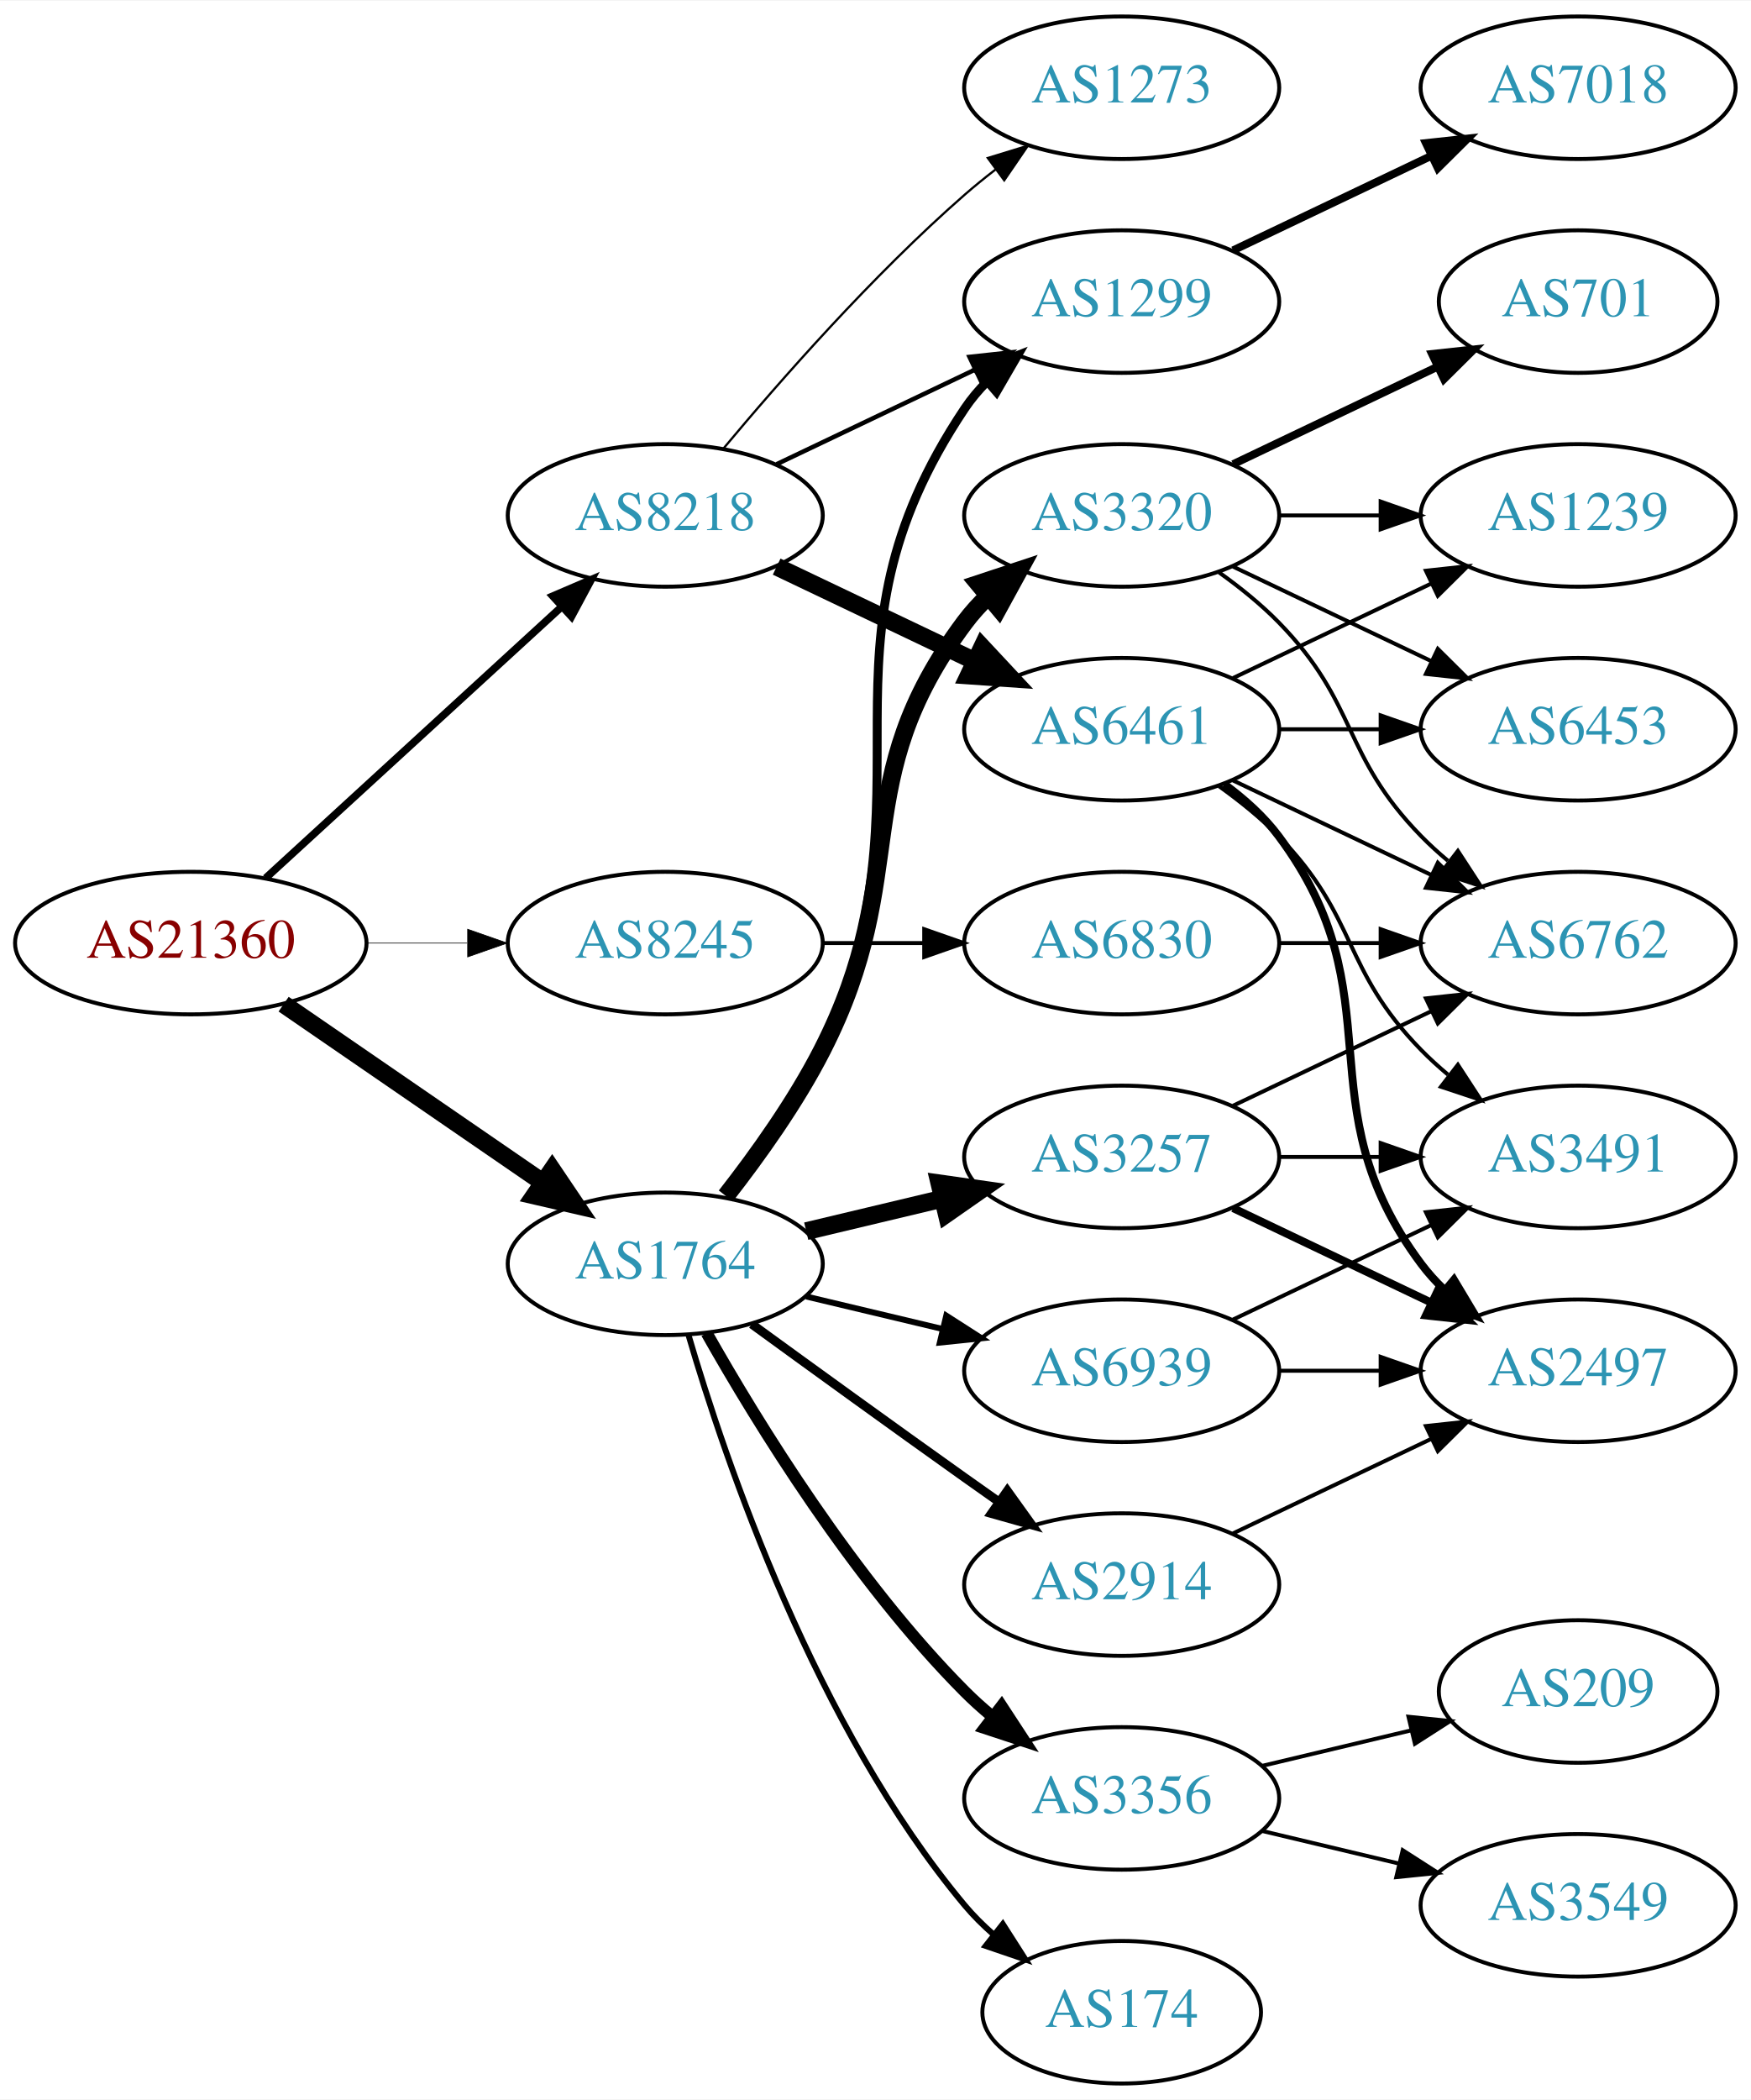
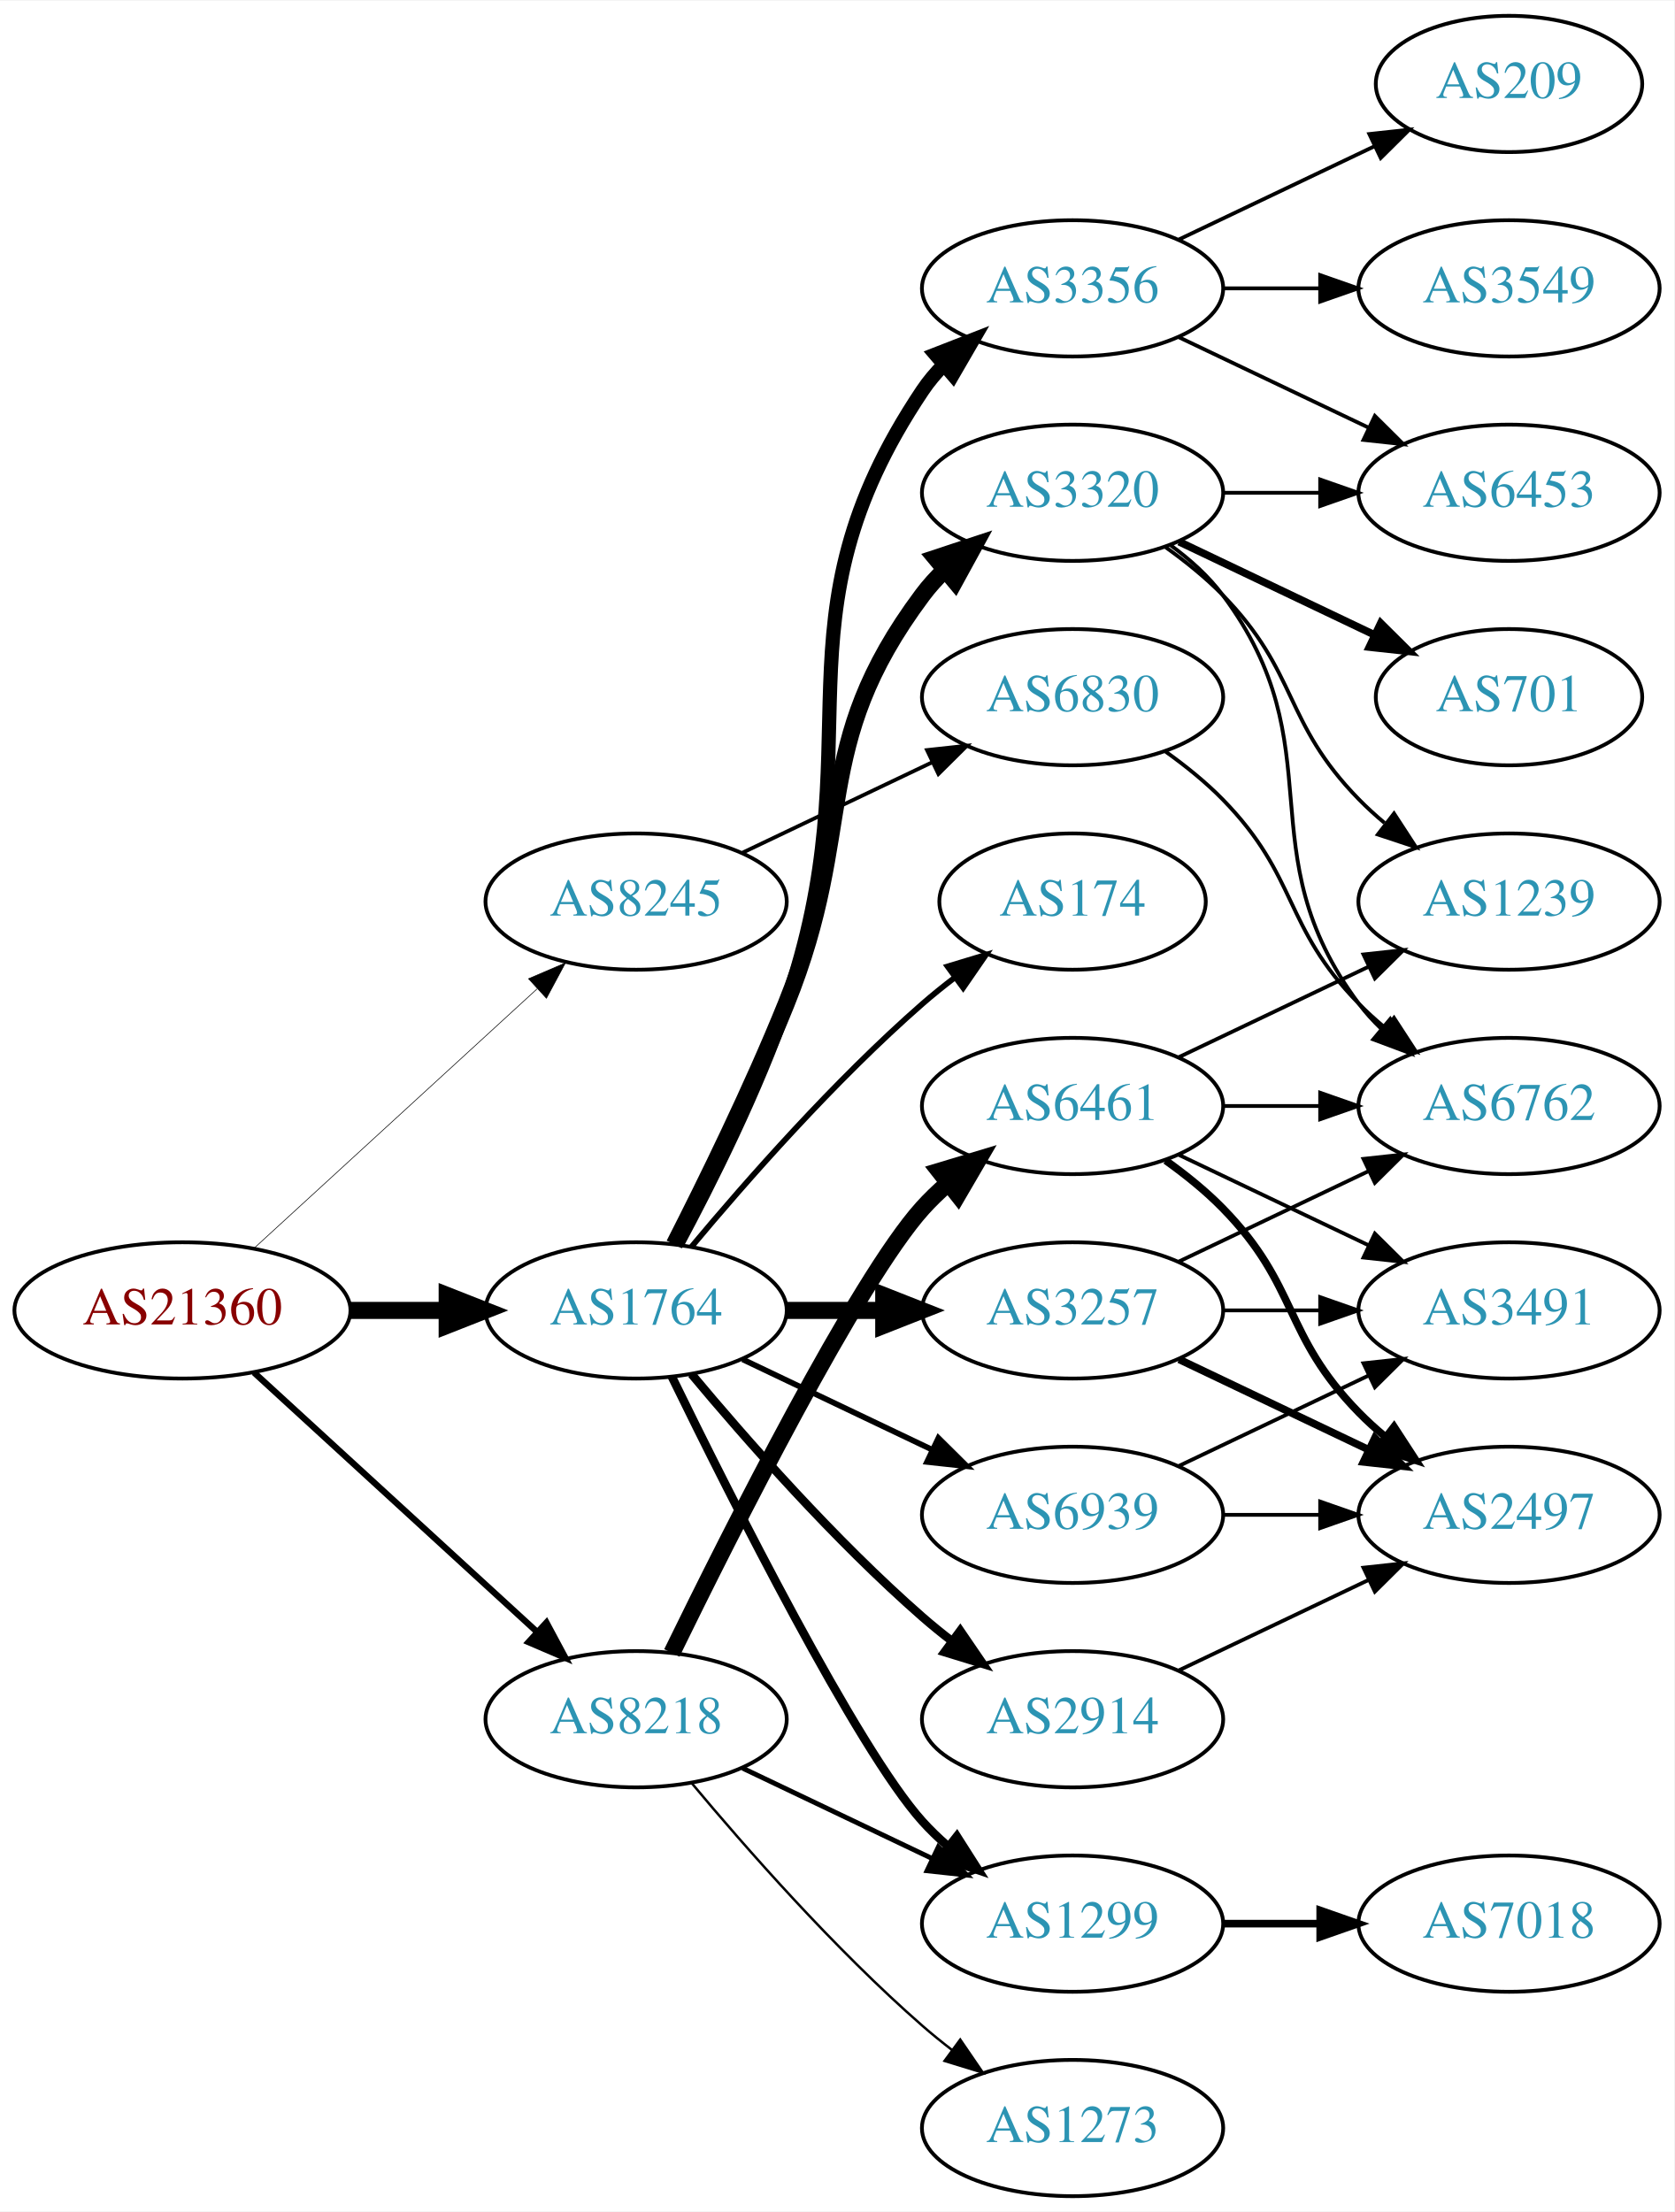
- <svg xmlns="http://www.w3.org/2000/svg" xmlns:xlink="http://www.w3.org/1999/xlink" width="442pt" height="530pt" viewBox="0.00 0.00 442.27 530.00">
-   <g id="graph0" class="graph" transform="scale(1 1) rotate(0) translate(4 526)">
-     <polygon fill="white" stroke="none" points="-4,4 -4,-526 438.271,-526 438.271,4 -4,4" />
+ <svg xmlns="http://www.w3.org/2000/svg" xmlns:xlink="http://www.w3.org/1999/xlink" width="442pt" height="584pt" viewBox="0.00 0.00 442.27 584.00">
+   <g id="graph0" class="graph" transform="scale(1 1) rotate(0) translate(4 580)">
+     <polygon fill="white" stroke="none" points="-4,4 -4,-580 438.271,-580 438.271,4 -4,4" />
    <g id="node1" class="node">
      <g id="a_node1">
        <a xlink:href="/asn/21360" xlink:title="AS21360 ~ Horneckgasse 8 [AT]">
-           <ellipse fill="#ffffff" stroke="black" cx="44.196" cy="-288" rx="44.393" ry="18" />
-           <text text-anchor="middle" x="44.196" y="-284.3" font-family="Times,serif" font-size="14.00" fill="#880000">AS21360</text>
+           <ellipse fill="#ffffff" stroke="black" cx="44.196" cy="-234" rx="44.393" ry="18" />
+           <text text-anchor="middle" x="44.196" y="-230.3" font-family="Times,serif" font-size="14.00" fill="#880000">AS21360</text>
        </a>
      </g>
    </g>
    <g id="node2" class="node">
      <g id="a_node2">
        <a xlink:href="/asn/1764" xlink:title="AS1764 ~ NEXTLAYER-AS [AT]">
-           <ellipse fill="#ffffff" stroke="black" cx="164.039" cy="-207" rx="39.794" ry="18" />
-           <text text-anchor="middle" x="164.039" y="-203.3" font-family="Times,serif" font-size="14.00" fill="#2c94b3">AS1764</text>
+           <ellipse fill="#ffffff" stroke="black" cx="164.039" cy="-234" rx="39.794" ry="18" />
+           <text text-anchor="middle" x="164.039" y="-230.3" font-family="Times,serif" font-size="14.00" fill="#2c94b3">AS1764</text>
        </a>
      </g>
    </g>
    <g id="edge1" class="edge">
-       <path fill="none" stroke="black" stroke-width="4.5" d="M67.639,-272.574C86.22,-259.802 112.781,-241.545 133.161,-227.537" />
-       <polygon fill="black" stroke="black" stroke-width="4.5" points="135.464,-230.731 141.475,-221.822 131.003,-224.242 135.464,-230.731" />
+       <path fill="none" stroke="black" stroke-width="4.5" d="M88.407,-234C96.72,-234 105.482,-234 113.965,-234" />
+       <polygon fill="black" stroke="black" stroke-width="4.5" points="114.123,-237.938 124.123,-234 114.123,-230.063 114.123,-237.938" />
    </g>
    <g id="node3" class="node">
      <g id="a_node3">
        <a xlink:href="/asn/8218" xlink:title="AS8218 ~ legacy Neotelecoms [FR]">
-           <ellipse fill="#ffffff" stroke="black" cx="164.039" cy="-396" rx="39.794" ry="18" />
-           <text text-anchor="middle" x="164.039" y="-392.3" font-family="Times,serif" font-size="14.00" fill="#2c94b3">AS8218</text>
+           <ellipse fill="#ffffff" stroke="black" cx="164.039" cy="-126" rx="39.794" ry="18" />
+           <text text-anchor="middle" x="164.039" y="-122.3" font-family="Times,serif" font-size="14.00" fill="#2c94b3">AS8218</text>
        </a>
      </g>
    </g>
    <g id="edge2" class="edge">
-       <path fill="none" stroke="black" stroke-width="1.904" d="M63.094,-304.403C83.022,-322.667 115.38,-352.322 137.857,-372.921" />
-       <polygon fill="black" stroke="black" stroke-width="1.904" points="135.622,-375.62 145.359,-379.797 140.351,-370.46 135.622,-375.62" />
+       <path fill="none" stroke="black" stroke-width="1.667" d="M63.094,-217.597C83.022,-199.333 115.38,-169.678 137.857,-149.079" />
+       <polygon fill="black" stroke="black" stroke-width="1.667" points="140.351,-151.54 145.359,-142.203 135.622,-146.38 140.351,-151.54" />
    </g>
    <g id="node4" class="node">
      <g id="a_node4">
        <a xlink:href="/asn/8245" xlink:title="AS8245 ~ Video-Broadcast GmbH [AT]">
-           <ellipse fill="#ffffff" stroke="black" cx="164.039" cy="-288" rx="39.794" ry="18" />
-           <text text-anchor="middle" x="164.039" y="-284.3" font-family="Times,serif" font-size="14.00" fill="#2c94b3">AS8245</text>
+           <ellipse fill="#ffffff" stroke="black" cx="164.039" cy="-342" rx="39.794" ry="18" />
+           <text text-anchor="middle" x="164.039" y="-338.3" font-family="Times,serif" font-size="14.00" fill="#2c94b3">AS8245</text>
        </a>
      </g>
    </g>
    <g id="edge3" class="edge">
-       <path fill="none" stroke="black" stroke-width="0.173" d="M88.407,-288C96.72,-288 105.482,-288 113.965,-288" />
-       <polygon fill="black" stroke="black" stroke-width="0.173" points="114.123,-291.5 124.123,-288 114.123,-284.5 114.123,-291.5" />
+       <path fill="none" stroke="black" stroke-width="0.167" d="M63.094,-250.403C83.022,-268.667 115.38,-298.322 137.857,-318.921" />
+       <polygon fill="black" stroke="black" stroke-width="0.167" points="135.622,-321.62 145.359,-325.797 140.351,-316.46 135.622,-321.62" />
    </g>
    <g id="node5" class="node">
      <g id="a_node5">
-         <a xlink:href="/asn/1299" xlink:title="AS1299 ~ Telia Carrier [EU]">
+         <a xlink:href="/asn/3320" xlink:title="AS3320 ~ DTAG [DE]">
          <ellipse fill="#ffffff" stroke="black" cx="279.332" cy="-450" rx="39.794" ry="18" />
-           <text text-anchor="middle" x="279.332" y="-446.3" font-family="Times,serif" font-size="14.00" fill="#2c94b3">AS1299</text>
+           <text text-anchor="middle" x="279.332" y="-446.3" font-family="Times,serif" font-size="14.00" fill="#2c94b3">AS3320</text>
        </a>
      </g>
    </g>
    <g id="edge4" class="edge">
-       <path fill="none" stroke="black" stroke-width="2.25" d="M179.85,-223.894C188.007,-234.025 197.669,-247.525 203.685,-261 233.755,-328.349 198.661,-361.706 239.685,-423 241.307,-425.423 243.226,-427.695 245.328,-429.81" />
-       <polygon fill="black" stroke="black" stroke-width="2.25" points="243.141,-432.546 253.013,-436.393 247.695,-427.229 243.141,-432.546" />
+       <path fill="none" stroke="black" stroke-width="4.5" d="M174.119,-251.417C182.388,-267.634 194.65,-292.603 203.685,-315 222.615,-361.922 209.414,-382.458 239.685,-423 241.43,-425.336 243.437,-427.545 245.6,-429.617" />
+       <polygon fill="black" stroke="black" stroke-width="4.5" points="243.198,-432.741 253.401,-436.118 248.24,-426.691 243.198,-432.741" />
    </g>
    <g id="node6" class="node">
      <g id="a_node6">
-         <a xlink:href="/asn/174" xlink:title="AS174 ~ Cogent Communications [US]">
-           <ellipse fill="#ffffff" stroke="black" cx="279.332" cy="-18" rx="35.194" ry="18" />
-           <text text-anchor="middle" x="279.332" y="-14.3" font-family="Times,serif" font-size="14.00" fill="#2c94b3">AS174</text>
+         <a xlink:href="/asn/3356" xlink:title="AS3356 ~ Level 3 Parent, LLC [US]">
+           <ellipse fill="#ffffff" stroke="black" cx="279.332" cy="-504" rx="39.794" ry="18" />
+           <text text-anchor="middle" x="279.332" y="-500.3" font-family="Times,serif" font-size="14.00" fill="#2c94b3">AS3356</text>
        </a>
      </g>
    </g>
    <g id="edge5" class="edge">
-       <path fill="none" stroke="black" stroke-width="1.5" d="M169.913,-188.998C179.227,-157.156 202.043,-90.019 239.685,-45 241.838,-42.426 244.292,-39.983 246.896,-37.697" />
-       <polygon fill="black" stroke="black" stroke-width="1.5" points="249.303,-40.257 255.007,-31.328 244.98,-34.751 249.303,-40.257" />
+       <path fill="none" stroke="black" stroke-width="3.75" d="M174.831,-251.526C183.469,-267.611 195.866,-292.315 203.685,-315 227.719,-384.731 198.661,-415.706 239.685,-477 241.307,-479.423 243.226,-481.695 245.328,-483.81" />
+       <polygon fill="black" stroke="black" stroke-width="3.75" points="243.141,-486.546 253.013,-490.393 247.695,-481.229 243.141,-486.546" />
    </g>
    <g id="node7" class="node">
      <g id="a_node7">
+         <a xlink:href="/asn/1299" xlink:title="AS1299 ~ Telia Carrier [EU]">
+           <ellipse fill="#ffffff" stroke="black" cx="279.332" cy="-72" rx="39.794" ry="18" />
+           <text text-anchor="middle" x="279.332" y="-68.3" font-family="Times,serif" font-size="14.00" fill="#2c94b3">AS1299</text>
+         </a>
+       </g>
+     </g>
+     <g id="edge6" class="edge">
+       <path fill="none" stroke="black" stroke-width="2.25" d="M173.476,-216.489C189.095,-184.491 222.481,-118.107 239.685,-99 241.688,-96.776 243.906,-94.637 246.239,-92.603" />
+       <polygon fill="black" stroke="black" stroke-width="2.25" points="248.769,-95.065 254.458,-86.127 244.437,-89.567 248.769,-95.065" />
+     </g>
+     <g id="node8" class="node">
+       <g id="a_node8">
        <a xlink:href="/asn/3257" xlink:title="AS3257 ~ GTT [DE]">
          <ellipse fill="#ffffff" stroke="black" cx="279.332" cy="-234" rx="39.794" ry="18" />
          <text text-anchor="middle" x="279.332" y="-230.3" font-family="Times,serif" font-size="14.00" fill="#2c94b3">AS3257</text>
        </a>
      </g>
    </g>
-     <g id="edge6" class="edge">
-       <path fill="none" stroke="black" stroke-width="4.5" d="M199.646,-215.248C210.517,-217.838 222.671,-220.735 234.114,-223.462" />
-       <polygon fill="black" stroke="black" stroke-width="4.5" points="233.296,-227.315 243.936,-225.803 235.122,-219.654 233.296,-227.315" />
-     </g>
-     <g id="node8" class="node">
-       <g id="a_node8">
-         <a xlink:href="/asn/3356" xlink:title="AS3356 ~ Level 3 Parent, LLC [US]">
-           <ellipse fill="#ffffff" stroke="black" cx="279.332" cy="-72" rx="39.794" ry="18" />
-           <text text-anchor="middle" x="279.332" y="-68.3" font-family="Times,serif" font-size="14.00" fill="#2c94b3">AS3356</text>
-         </a>
-       </g>
-     </g>
    <g id="edge7" class="edge">
-       <path fill="none" stroke="black" stroke-width="3" d="M174.498,-189.51C187.28,-166.904 211.712,-127.114 239.685,-99 241.796,-96.879 244.092,-94.812 246.477,-92.829" />
-       <polygon fill="black" stroke="black" stroke-width="3" points="248.993,-95.31 254.793,-86.444 244.73,-89.758 248.993,-95.31" />
+       <path fill="none" stroke="black" stroke-width="4.5" d="M203.711,-234C211.914,-234 220.678,-234 229.21,-234" />
+       <polygon fill="black" stroke="black" stroke-width="4.5" points="229.449,-237.938 239.449,-234 229.449,-230.063 229.449,-237.938" />
    </g>
    <g id="node9" class="node">
      <g id="a_node9">
-         <a xlink:href="/asn/3320" xlink:title="AS3320 ~ DTAG [DE]">
-           <ellipse fill="#ffffff" stroke="black" cx="279.332" cy="-396" rx="39.794" ry="18" />
-           <text text-anchor="middle" x="279.332" y="-392.3" font-family="Times,serif" font-size="14.00" fill="#2c94b3">AS3320</text>
+         <a xlink:href="/asn/174" xlink:title="AS174 ~ Cogent Communications [US]">
+           <ellipse fill="#ffffff" stroke="black" cx="279.332" cy="-342" rx="35.194" ry="18" />
+           <text text-anchor="middle" x="279.332" y="-338.3" font-family="Times,serif" font-size="14.00" fill="#2c94b3">AS174</text>
        </a>
      </g>
    </g>
    <g id="edge8" class="edge">
-       <path fill="none" stroke="black" stroke-width="4.5" d="M179.335,-224.14C187.321,-234.353 196.983,-247.853 203.685,-261 226.665,-306.077 209.414,-328.458 239.685,-369 241.43,-371.336 243.437,-373.545 245.6,-375.617" />
-       <polygon fill="black" stroke="black" stroke-width="4.5" points="243.198,-378.741 253.401,-382.118 248.24,-372.691 243.198,-378.741" />
+       <path fill="none" stroke="black" stroke-width="1.5" d="M178.669,-250.817C192.951,-267.929 216.498,-294.745 239.685,-315 242.355,-317.332 245.228,-319.648 248.158,-321.886" />
+       <polygon fill="black" stroke="black" stroke-width="1.5" points="246.309,-324.87 256.449,-327.939 250.436,-319.216 246.309,-324.87" />
    </g>
    <g id="node10" class="node">
      <g id="a_node10">
        <a xlink:href="/asn/2914" xlink:title="AS2914 ~ NTT America, Inc. [US]">
          <ellipse fill="#ffffff" stroke="black" cx="279.332" cy="-126" rx="39.794" ry="18" />
          <text text-anchor="middle" x="279.332" y="-122.3" font-family="Times,serif" font-size="14.00" fill="#2c94b3">AS2914</text>
        </a>
      </g>
    </g>
    <g id="edge9" class="edge">
-       <path fill="none" stroke="black" stroke-width="2.25" d="M185.887,-191.778C200.821,-180.909 221.435,-165.975 239.685,-153 242.506,-150.995 245.449,-148.915 248.397,-146.841" />
-       <polygon fill="black" stroke="black" stroke-width="2.25" points="250.443,-149.681 256.621,-141.074 246.424,-143.95 250.443,-149.681" />
+       <path fill="none" stroke="black" stroke-width="2.25" d="M178.669,-217.183C192.951,-200.071 216.498,-173.255 239.685,-153 242.151,-150.846 244.789,-148.706 247.487,-146.628" />
+       <polygon fill="black" stroke="black" stroke-width="2.25" points="249.66,-149.375 255.641,-140.63 245.512,-143.736 249.66,-149.375" />
    </g>
    <g id="node11" class="node">
      <g id="a_node11">
        <a xlink:href="/asn/6939" xlink:title="AS6939 ~ Hurricane Electric LLC [US]">
          <ellipse fill="#ffffff" stroke="black" cx="279.332" cy="-180" rx="39.794" ry="18" />
          <text text-anchor="middle" x="279.332" y="-176.3" font-family="Times,serif" font-size="14.00" fill="#2c94b3">AS6939</text>
        </a>
      </g>
    </g>
    <g id="edge10" class="edge">
-       <path fill="none" stroke="black" stroke-width="1.5" d="M199.646,-198.752C210.517,-196.162 222.671,-193.265 234.114,-190.538" />
-       <polygon fill="black" stroke="black" stroke-width="1.5" points="235.02,-193.92 243.936,-188.197 233.397,-187.111 235.02,-193.92" />
-     </g>
-     <g id="edge23" class="edge">
-       <path fill="none" stroke="black" stroke-width="1.125" d="M192.175,-408.934C207.169,-416.081 225.99,-425.052 242.213,-432.785" />
-       <polygon fill="black" stroke="black" stroke-width="1.125" points="240.884,-436.028 251.417,-437.171 243.895,-429.709 240.884,-436.028" />
+       <path fill="none" stroke="black" stroke-width="1.5" d="M192.175,-221.066C207.169,-213.919 225.99,-204.948 242.213,-197.215" />
+       <polygon fill="black" stroke="black" stroke-width="1.5" points="243.895,-200.291 251.417,-192.829 240.884,-193.972 243.895,-200.291" />
+     </g>
+     <g id="edge24" class="edge">
+       <path fill="none" stroke="black" stroke-width="1.286" d="M192.175,-113.066C207.169,-105.919 225.99,-96.948 242.213,-89.215" />
+       <polygon fill="black" stroke="black" stroke-width="1.286" points="243.895,-92.291 251.417,-84.829 240.884,-85.972 243.895,-92.291" />
    </g>
    <g id="node21" class="node">
      <g id="a_node21">
        <a xlink:href="/asn/6461" xlink:title="AS6461 ~ Zayo Bandwidth [US]">
-           <ellipse fill="#ffffff" stroke="black" cx="279.332" cy="-342" rx="39.794" ry="18" />
-           <text text-anchor="middle" x="279.332" y="-338.3" font-family="Times,serif" font-size="14.00" fill="#2c94b3">AS6461</text>
-         </a>
-       </g>
-     </g>
-     <g id="edge22" class="edge">
-       <path fill="none" stroke="black" stroke-width="4.5" d="M192.175,-383.066C207.169,-375.919 225.99,-366.948 242.213,-359.215" />
-       <polygon fill="black" stroke="black" stroke-width="4.5" points="244.084,-362.686 251.417,-354.829 240.695,-355.577 244.084,-362.686" />
+           <ellipse fill="#ffffff" stroke="black" cx="279.332" cy="-288" rx="39.794" ry="18" />
+           <text text-anchor="middle" x="279.332" y="-284.3" font-family="Times,serif" font-size="14.00" fill="#2c94b3">AS6461</text>
+         </a>
+       </g>
+     </g>
+     <g id="edge23" class="edge">
+       <path fill="none" stroke="black" stroke-width="4.5" d="M173.476,-143.511C189.095,-175.509 222.481,-241.893 239.685,-261 241.688,-263.224 243.906,-265.363 246.239,-267.397" />
+       <polygon fill="black" stroke="black" stroke-width="4.5" points="244.166,-270.777 254.458,-273.873 249.04,-264.591 244.166,-270.777" />
    </g>
    <g id="node22" class="node">
      <g id="a_node22">
        <a xlink:href="/asn/1273" xlink:title="AS1273 ~ Vodafone Group PLC [EU]">
-           <ellipse fill="#ffffff" stroke="black" cx="279.332" cy="-504" rx="39.794" ry="18" />
-           <text text-anchor="middle" x="279.332" y="-500.3" font-family="Times,serif" font-size="14.00" fill="#2c94b3">AS1273</text>
-         </a>
-       </g>
-     </g>
-     <g id="edge24" class="edge">
-       <path fill="none" stroke="black" stroke-width="0.562" d="M178.669,-412.817C192.951,-429.929 216.498,-456.745 239.685,-477 242.151,-479.154 244.789,-481.294 247.487,-483.372" />
-       <polygon fill="black" stroke="black" stroke-width="0.562" points="245.512,-486.264 255.641,-489.37 249.66,-480.625 245.512,-486.264" />
+           <ellipse fill="#ffffff" stroke="black" cx="279.332" cy="-18" rx="39.794" ry="18" />
+           <text text-anchor="middle" x="279.332" y="-14.3" font-family="Times,serif" font-size="14.00" fill="#2c94b3">AS1273</text>
+         </a>
+       </g>
+     </g>
+     <g id="edge25" class="edge">
+       <path fill="none" stroke="black" stroke-width="0.643" d="M178.669,-109.183C192.951,-92.071 216.498,-65.255 239.685,-45 242.151,-42.846 244.789,-40.706 247.487,-38.628" />
+       <polygon fill="black" stroke="black" stroke-width="0.643" points="249.66,-41.375 255.641,-32.63 245.512,-35.736 249.66,-41.375" />
    </g>
    <g id="node23" class="node">
      <g id="a_node23">
        <a xlink:href="/asn/6830" xlink:title="AS6830 ~ LibertyGlobal [AT]">
-           <ellipse fill="#ffffff" stroke="black" cx="279.332" cy="-288" rx="39.794" ry="18" />
-           <text text-anchor="middle" x="279.332" y="-284.3" font-family="Times,serif" font-size="14.00" fill="#2c94b3">AS6830</text>
+           <ellipse fill="#ffffff" stroke="black" cx="279.332" cy="-396" rx="39.794" ry="18" />
+           <text text-anchor="middle" x="279.332" y="-392.3" font-family="Times,serif" font-size="14.00" fill="#2c94b3">AS6830</text>
        </a>
      </g>
    </g>
    <g id="edge30" class="edge">
-       <path fill="none" stroke="black" d="M203.711,-288C211.914,-288 220.678,-288 229.21,-288" />
-       <polygon fill="black" stroke="black" points="229.449,-291.5 239.449,-288 229.449,-284.5 229.449,-291.5" />
+       <path fill="none" stroke="black" d="M192.175,-354.934C207.169,-362.081 225.99,-371.052 242.213,-378.785" />
+       <polygon fill="black" stroke="black" points="240.884,-382.028 251.417,-383.171 243.895,-375.709 240.884,-382.028" />
    </g>
    <g id="node12" class="node">
      <g id="a_node12">
-         <a xlink:href="/asn/7018" xlink:title="AS7018 ~ AT&amp;T Services, Inc. [US]">
-           <ellipse fill="#ffffff" stroke="black" cx="394.625" cy="-504" rx="39.794" ry="18" />
-           <text text-anchor="middle" x="394.625" y="-500.3" font-family="Times,serif" font-size="14.00" fill="#2c94b3">AS7018</text>
+         <a xlink:href="/asn/1239" xlink:title="AS1239 ~ Sprint [US]">
+           <ellipse fill="#ffffff" stroke="black" cx="394.625" cy="-342" rx="39.794" ry="18" />
+           <text text-anchor="middle" x="394.625" y="-338.3" font-family="Times,serif" font-size="14.00" fill="#2c94b3">AS1239</text>
        </a>
      </g>
    </g>
    <g id="edge11" class="edge">
-       <path fill="none" stroke="black" stroke-width="2" d="M307.468,-462.934C322.462,-470.081 341.283,-479.052 357.506,-486.785" />
-       <polygon fill="black" stroke="black" stroke-width="2" points="356.177,-490.028 366.71,-491.171 359.188,-483.709 356.177,-490.028" />
+       <path fill="none" stroke="black" d="M303.926,-435.611C309.182,-431.852 314.513,-427.563 318.978,-423 339.151,-402.383 334.806,-389.617 354.978,-369 357.071,-366.861 359.354,-364.782 361.731,-362.79" />
+       <polygon fill="black" stroke="black" points="364.249,-365.268 370.031,-356.389 359.974,-359.725 364.249,-365.268" />
    </g>
    <g id="node13" class="node">
      <g id="a_node13">
+         <a xlink:href="/asn/701" xlink:title="AS701 ~ UUNET [US]">
+           <ellipse fill="#ffffff" stroke="black" cx="394.625" cy="-396" rx="35.194" ry="18" />
+           <text text-anchor="middle" x="394.625" y="-392.3" font-family="Times,serif" font-size="14.00" fill="#2c94b3">AS701</text>
+         </a>
+       </g>
+     </g>
+     <g id="edge12" class="edge">
+       <path fill="none" stroke="black" stroke-width="2" d="M307.468,-437.066C322.9,-429.71 342.385,-420.423 358.92,-412.541" />
+       <polygon fill="black" stroke="black" stroke-width="2" points="360.741,-415.551 368.262,-408.089 357.729,-409.232 360.741,-415.551" />
+     </g>
+     <g id="node14" class="node">
+       <g id="a_node14">
+         <a xlink:href="/asn/6762" xlink:title="AS6762 ~ TELECOM ITALIA SPARKLE S.p.A. [IT]">
+           <ellipse fill="#ffffff" stroke="black" cx="394.625" cy="-288" rx="39.794" ry="18" />
+           <text text-anchor="middle" x="394.625" y="-284.3" font-family="Times,serif" font-size="14.00" fill="#2c94b3">AS6762</text>
+         </a>
+       </g>
+     </g>
+     <g id="edge13" class="edge">
+       <path fill="none" stroke="black" d="M305.262,-436.118C310.338,-432.389 315.256,-427.984 318.978,-423 349.249,-382.458 324.707,-355.542 354.978,-315 356.723,-312.664 358.73,-310.455 360.893,-308.383" />
+       <polygon fill="black" stroke="black" points="363.253,-310.973 368.694,-301.882 358.771,-305.595 363.253,-310.973" />
+     </g>
+     <g id="node15" class="node">
+       <g id="a_node15">
+         <a xlink:href="/asn/6453" xlink:title="AS6453 ~ TATA COMMUNICATIONS (AMERICA) INC [US]">
+           <ellipse fill="#ffffff" stroke="black" cx="394.625" cy="-450" rx="39.794" ry="18" />
+           <text text-anchor="middle" x="394.625" y="-446.3" font-family="Times,serif" font-size="14.00" fill="#2c94b3">AS6453</text>
+         </a>
+       </g>
+     </g>
+     <g id="edge14" class="edge">
+       <path fill="none" stroke="black" d="M319.004,-450C327.207,-450 335.971,-450 344.503,-450" />
+       <polygon fill="black" stroke="black" points="344.742,-453.5 354.742,-450 344.742,-446.5 344.742,-453.5" />
+     </g>
+     <g id="edge16" class="edge">
+       <path fill="none" stroke="black" d="M307.468,-491.066C322.462,-483.919 341.283,-474.948 357.506,-467.215" />
+       <polygon fill="black" stroke="black" points="359.188,-470.291 366.71,-462.829 356.177,-463.972 359.188,-470.291" />
+     </g>
+     <g id="node16" class="node">
+       <g id="a_node16">
+         <a xlink:href="/asn/3549" xlink:title="AS3549 ~ Level 3 Parent, LLC [US]">
+           <ellipse fill="#ffffff" stroke="black" cx="394.625" cy="-504" rx="39.794" ry="18" />
+           <text text-anchor="middle" x="394.625" y="-500.3" font-family="Times,serif" font-size="14.00" fill="#2c94b3">AS3549</text>
+         </a>
+       </g>
+     </g>
+     <g id="edge15" class="edge">
+       <path fill="none" stroke="black" d="M319.004,-504C327.207,-504 335.971,-504 344.503,-504" />
+       <polygon fill="black" stroke="black" points="344.742,-507.5 354.742,-504 344.742,-500.5 344.742,-507.5" />
+     </g>
+     <g id="node17" class="node">
+       <g id="a_node17">
+         <a xlink:href="/asn/209" xlink:title="AS209 ~ CenturyLink Communications, LLC [US]">
+           <ellipse fill="#ffffff" stroke="black" cx="394.625" cy="-558" rx="35.194" ry="18" />
+           <text text-anchor="middle" x="394.625" y="-554.3" font-family="Times,serif" font-size="14.00" fill="#2c94b3">AS209</text>
+         </a>
+       </g>
+     </g>
+     <g id="edge17" class="edge">
+       <path fill="none" stroke="black" d="M307.468,-516.934C322.9,-524.29 342.385,-533.577 358.92,-541.459" />
+       <polygon fill="black" stroke="black" points="357.729,-544.768 368.262,-545.911 360.741,-538.449 357.729,-544.768" />
+     </g>
+     <g id="node20" class="node">
+       <g id="a_node20">
+         <a xlink:href="/asn/7018" xlink:title="AS7018 ~ AT&amp;T Services, Inc. [US]">
+           <ellipse fill="#ffffff" stroke="black" cx="394.625" cy="-72" rx="39.794" ry="18" />
+           <text text-anchor="middle" x="394.625" y="-68.3" font-family="Times,serif" font-size="14.00" fill="#2c94b3">AS7018</text>
+         </a>
+       </g>
+     </g>
+     <g id="edge22" class="edge">
+       <path fill="none" stroke="black" stroke-width="2" d="M319.004,-72C327.207,-72 335.971,-72 344.503,-72" />
+       <polygon fill="black" stroke="black" stroke-width="2" points="344.742,-75.5 354.742,-72 344.742,-68.5 344.742,-75.5" />
+     </g>
+     <g id="edge20" class="edge">
+       <path fill="none" stroke="black" d="M307.468,-246.934C322.462,-254.081 341.283,-263.052 357.506,-270.785" />
+       <polygon fill="black" stroke="black" points="356.177,-274.028 366.71,-275.171 359.188,-267.709 356.177,-274.028" />
+     </g>
+     <g id="node18" class="node">
+       <g id="a_node18">
+         <a xlink:href="/asn/2497" xlink:title="AS2497 ~ Internet Initiative Japan Inc. [JP]">
+           <ellipse fill="#ffffff" stroke="black" cx="394.625" cy="-180" rx="39.794" ry="18" />
+           <text text-anchor="middle" x="394.625" y="-176.3" font-family="Times,serif" font-size="14.00" fill="#2c94b3">AS2497</text>
+         </a>
+       </g>
+     </g>
+     <g id="edge18" class="edge">
+       <path fill="none" stroke="black" stroke-width="2" d="M307.468,-221.066C322.462,-213.919 341.283,-204.948 357.506,-197.215" />
+       <polygon fill="black" stroke="black" stroke-width="2" points="359.188,-200.291 366.71,-192.829 356.177,-193.972 359.188,-200.291" />
+     </g>
+     <g id="node19" class="node">
+       <g id="a_node19">
        <a xlink:href="/asn/3491" xlink:title="AS3491 ~ PCCW Global, Inc. [US]">
          <ellipse fill="#ffffff" stroke="black" cx="394.625" cy="-234" rx="39.794" ry="18" />
          <text text-anchor="middle" x="394.625" y="-230.3" font-family="Times,serif" font-size="14.00" fill="#2c94b3">AS3491</text>
        </a>
      </g>
    </g>
-     <g id="edge12" class="edge">
+     <g id="edge19" class="edge">
      <path fill="none" stroke="black" d="M319.004,-234C327.207,-234 335.971,-234 344.503,-234" />
      <polygon fill="black" stroke="black" points="344.742,-237.5 354.742,-234 344.742,-230.5 344.742,-237.5" />
    </g>
-     <g id="node14" class="node">
-       <g id="a_node14">
-         <a xlink:href="/asn/2497" xlink:title="AS2497 ~ Internet Initiative Japan Inc. [JP]">
-           <ellipse fill="#ffffff" stroke="black" cx="394.625" cy="-180" rx="39.794" ry="18" />
-           <text text-anchor="middle" x="394.625" y="-176.3" font-family="Times,serif" font-size="14.00" fill="#2c94b3">AS2497</text>
-         </a>
-       </g>
-     </g>
-     <g id="edge13" class="edge">
-       <path fill="none" stroke="black" stroke-width="2" d="M307.468,-221.066C322.462,-213.919 341.283,-204.948 357.506,-197.215" />
-       <polygon fill="black" stroke="black" stroke-width="2" points="359.188,-200.291 366.71,-192.829 356.177,-193.972 359.188,-200.291" />
-     </g>
-     <g id="node15" class="node">
-       <g id="a_node15">
-         <a xlink:href="/asn/6762" xlink:title="AS6762 ~ TELECOM ITALIA SPARKLE S.p.A. [IT]">
-           <ellipse fill="#ffffff" stroke="black" cx="394.625" cy="-288" rx="39.794" ry="18" />
-           <text text-anchor="middle" x="394.625" y="-284.3" font-family="Times,serif" font-size="14.00" fill="#2c94b3">AS6762</text>
-         </a>
-       </g>
-     </g>
-     <g id="edge14" class="edge">
-       <path fill="none" stroke="black" d="M307.468,-246.934C322.462,-254.081 341.283,-263.052 357.506,-270.785" />
-       <polygon fill="black" stroke="black" points="356.177,-274.028 366.71,-275.171 359.188,-267.709 356.177,-274.028" />
-     </g>
-     <g id="node19" class="node">
-       <g id="a_node19">
-         <a xlink:href="/asn/3549" xlink:title="AS3549 ~ Level 3 Parent, LLC [US]">
-           <ellipse fill="#ffffff" stroke="black" cx="394.625" cy="-45" rx="39.794" ry="18" />
-           <text text-anchor="middle" x="394.625" y="-41.3" font-family="Times,serif" font-size="14.00" fill="#2c94b3">AS3549</text>
-         </a>
-       </g>
-     </g>
-     <g id="edge20" class="edge">
-       <path fill="none" stroke="black" d="M314.939,-63.752C325.81,-61.162 337.964,-58.265 349.407,-55.538" />
-       <polygon fill="black" stroke="black" points="350.313,-58.92 359.229,-53.197 348.69,-52.111 350.313,-58.92" />
-     </g>
-     <g id="node20" class="node">
-       <g id="a_node20">
-         <a xlink:href="/asn/209" xlink:title="AS209 ~ CenturyLink Communications, LLC [US]">
-           <ellipse fill="#ffffff" stroke="black" cx="394.625" cy="-99" rx="35.194" ry="18" />
-           <text text-anchor="middle" x="394.625" y="-95.3" font-family="Times,serif" font-size="14.00" fill="#2c94b3">AS209</text>
-         </a>
-       </g>
-     </g>
    <g id="edge21" class="edge">
-       <path fill="none" stroke="black" d="M314.939,-80.248C326.733,-83.058 340.038,-86.229 352.306,-89.153" />
-       <polygon fill="black" stroke="black" points="351.772,-92.624 362.311,-91.537 353.394,-85.814 351.772,-92.624" />
-     </g>
-     <g id="edge17" class="edge">
-       <path fill="none" stroke="black" d="M303.926,-381.611C309.182,-377.852 314.513,-373.563 318.978,-369 339.151,-348.383 334.806,-335.617 354.978,-315 357.071,-312.861 359.354,-310.782 361.731,-308.79" />
-       <polygon fill="black" stroke="black" points="364.249,-311.268 370.031,-302.389 359.974,-305.725 364.249,-311.268" />
-     </g>
-     <g id="node16" class="node">
-       <g id="a_node16">
-         <a xlink:href="/asn/701" xlink:title="AS701 ~ UUNET [US]">
-           <ellipse fill="#ffffff" stroke="black" cx="394.625" cy="-450" rx="35.194" ry="18" />
-           <text text-anchor="middle" x="394.625" y="-446.3" font-family="Times,serif" font-size="14.00" fill="#2c94b3">AS701</text>
-         </a>
-       </g>
-     </g>
-     <g id="edge15" class="edge">
-       <path fill="none" stroke="black" stroke-width="2" d="M307.468,-408.934C322.9,-416.29 342.385,-425.577 358.92,-433.459" />
-       <polygon fill="black" stroke="black" stroke-width="2" points="357.729,-436.768 368.262,-437.911 360.741,-430.449 357.729,-436.768" />
-     </g>
-     <g id="node17" class="node">
-       <g id="a_node17">
-         <a xlink:href="/asn/1239" xlink:title="AS1239 ~ Sprint [US]">
-           <ellipse fill="#ffffff" stroke="black" cx="394.625" cy="-396" rx="39.794" ry="18" />
-           <text text-anchor="middle" x="394.625" y="-392.3" font-family="Times,serif" font-size="14.00" fill="#2c94b3">AS1239</text>
-         </a>
-       </g>
-     </g>
-     <g id="edge16" class="edge">
-       <path fill="none" stroke="black" d="M319.004,-396C327.207,-396 335.971,-396 344.503,-396" />
-       <polygon fill="black" stroke="black" points="344.742,-399.5 354.742,-396 344.742,-392.5 344.742,-399.5" />
-     </g>
-     <g id="node18" class="node">
-       <g id="a_node18">
-         <a xlink:href="/asn/6453" xlink:title="AS6453 ~ TATA COMMUNICATIONS (AMERICA) INC [US]">
-           <ellipse fill="#ffffff" stroke="black" cx="394.625" cy="-342" rx="39.794" ry="18" />
-           <text text-anchor="middle" x="394.625" y="-338.3" font-family="Times,serif" font-size="14.00" fill="#2c94b3">AS6453</text>
-         </a>
-       </g>
-     </g>
-     <g id="edge18" class="edge">
-       <path fill="none" stroke="black" d="M307.468,-383.066C322.462,-375.919 341.283,-366.948 357.506,-359.215" />
-       <polygon fill="black" stroke="black" points="359.188,-362.291 366.71,-354.829 356.177,-355.972 359.188,-362.291" />
-     </g>
-     <g id="edge19" class="edge">
      <path fill="none" stroke="black" d="M307.468,-138.934C322.462,-146.081 341.283,-155.052 357.506,-162.785" />
      <polygon fill="black" stroke="black" points="356.177,-166.028 366.71,-167.171 359.188,-159.709 356.177,-166.028" />
+     </g>
+     <g id="edge32" class="edge">
+       <path fill="none" stroke="black" d="M319.004,-180C327.207,-180 335.971,-180 344.503,-180" />
+       <polygon fill="black" stroke="black" points="344.742,-183.5 354.742,-180 344.742,-176.5 344.742,-183.5" />
    </g>
    <g id="edge33" class="edge">
      <path fill="none" stroke="black" d="M307.468,-192.934C322.462,-200.081 341.283,-209.052 357.506,-216.785" />
      <polygon fill="black" stroke="black" points="356.177,-220.028 366.71,-221.171 359.188,-213.709 356.177,-220.028" />
    </g>
-     <g id="edge32" class="edge">
-       <path fill="none" stroke="black" d="M319.004,-180C327.207,-180 335.971,-180 344.503,-180" />
-       <polygon fill="black" stroke="black" points="344.742,-183.5 354.742,-180 344.742,-176.5 344.742,-183.5" />
-     </g>
-     <g id="edge28" class="edge">
-       <path fill="none" stroke="black" d="M303.926,-327.611C309.182,-323.852 314.513,-319.563 318.978,-315 339.151,-294.383 334.806,-281.617 354.978,-261 357.071,-258.861 359.354,-256.782 361.731,-254.79" />
-       <polygon fill="black" stroke="black" points="364.249,-257.268 370.031,-248.389 359.974,-251.725 364.249,-257.268" />
+     <g id="edge29" class="edge">
+       <path fill="none" stroke="black" d="M307.468,-300.934C322.462,-308.081 341.283,-317.052 357.506,-324.785" />
+       <polygon fill="black" stroke="black" points="356.177,-328.028 366.71,-329.171 359.188,-321.709 356.177,-328.028" />
    </g>
    <g id="edge26" class="edge">
-       <path fill="none" stroke="black" stroke-width="2" d="M305.262,-328.118C310.338,-324.389 315.256,-319.984 318.978,-315 349.249,-274.458 324.707,-247.542 354.978,-207 356.723,-204.664 358.73,-202.455 360.893,-200.383" />
-       <polygon fill="black" stroke="black" stroke-width="2" points="363.253,-202.973 368.694,-193.882 358.771,-197.595 363.253,-202.973" />
-     </g>
-     <g id="edge25" class="edge">
-       <path fill="none" stroke="black" d="M307.468,-329.066C322.462,-321.919 341.283,-312.948 357.506,-305.215" />
-       <polygon fill="black" stroke="black" points="359.188,-308.291 366.71,-300.829 356.177,-301.972 359.188,-308.291" />
-     </g>
-     <g id="edge29" class="edge">
-       <path fill="none" stroke="black" d="M307.468,-354.934C322.462,-362.081 341.283,-371.052 357.506,-378.785" />
-       <polygon fill="black" stroke="black" points="356.177,-382.028 366.71,-383.171 359.188,-375.709 356.177,-382.028" />
-     </g>
-     <g id="edge27" class="edge">
-       <path fill="none" stroke="black" d="M319.004,-342C327.207,-342 335.971,-342 344.503,-342" />
-       <polygon fill="black" stroke="black" points="344.742,-345.5 354.742,-342 344.742,-338.5 344.742,-345.5" />
-     </g>
-     <g id="edge31" class="edge">
      <path fill="none" stroke="black" d="M319.004,-288C327.207,-288 335.971,-288 344.503,-288" />
      <polygon fill="black" stroke="black" points="344.742,-291.5 354.742,-288 344.742,-284.5 344.742,-291.5" />
    </g>
+     <g id="edge28" class="edge">
+       <path fill="none" stroke="black" stroke-width="2" d="M303.926,-273.611C309.182,-269.852 314.513,-265.563 318.978,-261 339.151,-240.383 334.806,-227.617 354.978,-207 357.071,-204.861 359.354,-202.782 361.731,-200.79" />
+       <polygon fill="black" stroke="black" stroke-width="2" points="364.249,-203.268 370.031,-194.389 359.974,-197.725 364.249,-203.268" />
+     </g>
+     <g id="edge27" class="edge">
+       <path fill="none" stroke="black" d="M307.468,-275.066C322.462,-267.919 341.283,-258.948 357.506,-251.215" />
+       <polygon fill="black" stroke="black" points="359.188,-254.291 366.71,-246.829 356.177,-247.972 359.188,-254.291" />
+     </g>
+     <g id="edge31" class="edge">
+       <path fill="none" stroke="black" d="M303.926,-381.611C309.182,-377.852 314.513,-373.563 318.978,-369 339.151,-348.383 334.806,-335.617 354.978,-315 357.071,-312.861 359.354,-310.782 361.731,-308.79" />
+       <polygon fill="black" stroke="black" points="364.249,-311.268 370.031,-302.389 359.974,-305.725 364.249,-311.268" />
+     </g>
  </g>
</svg>
